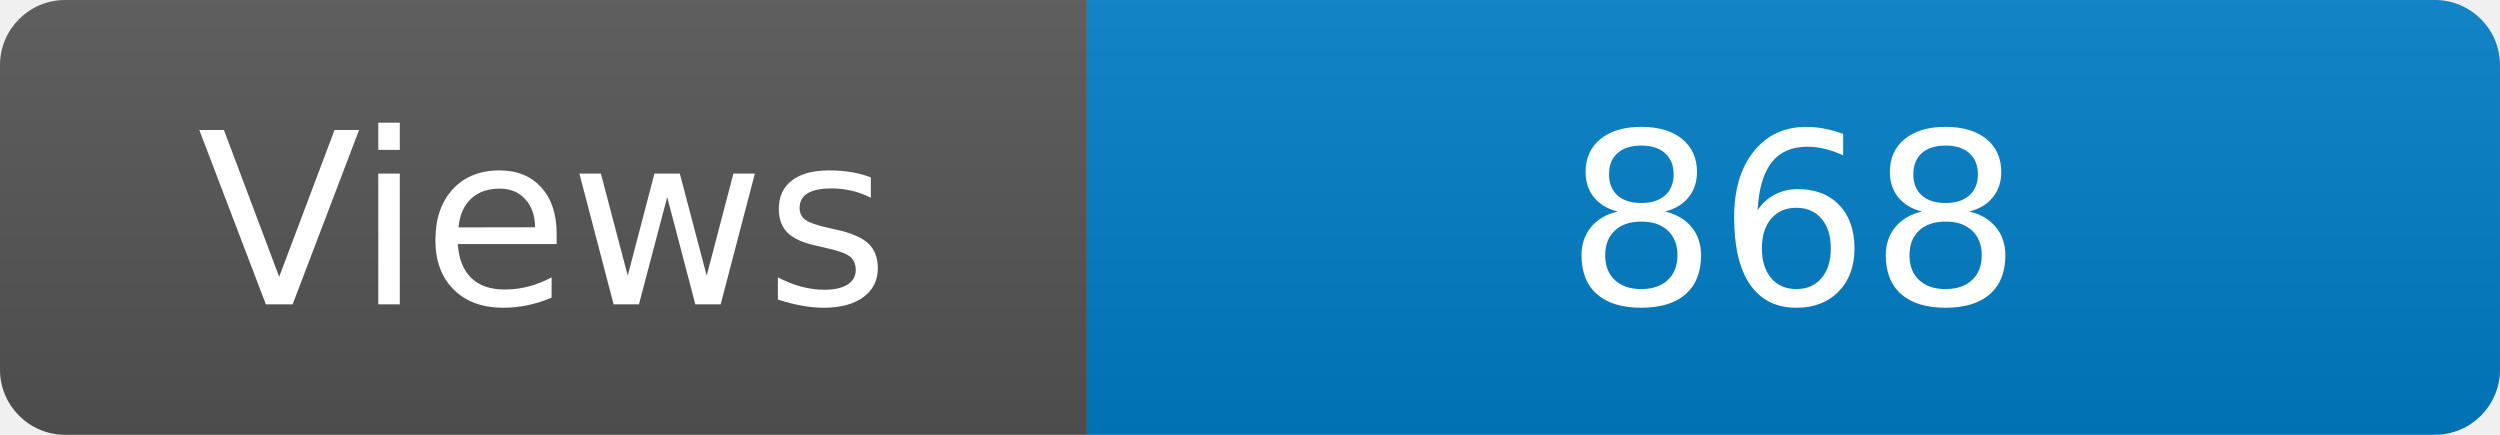
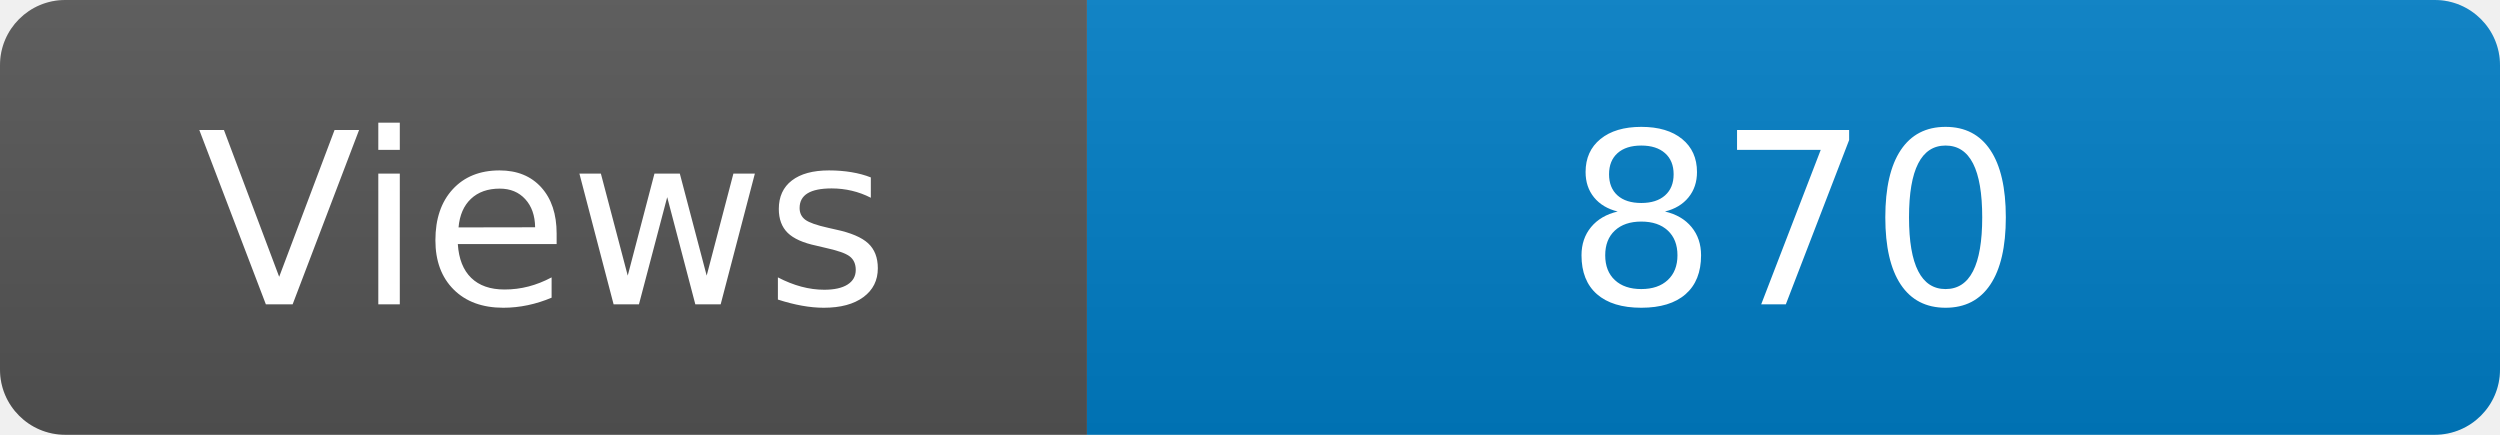
<svg xmlns="http://www.w3.org/2000/svg" width="115" height="20" role="img" aria-label="Maintained?: yes">
  <linearGradient id="s" x2="0" y2="100%">
    <stop offset="0" stop-color="#bbb" stop-opacity=".1" />
    <stop offset="1" stop-opacity=".1" />
  </linearGradient>
  <clipPath id="r">
    <rect width="115" height="20" rx="3" fill="#fff" />
  </clipPath>
  <g clip-path="url(#r)">
    <rect width="50" height="20" fill="#555" />
    <rect x="50" width="160" height="20" fill="#007ec6" />
    <rect width="115" height="20" fill="url(#s)" />
  </g>
  <g fill="#fff" text-anchor="middle" font-family="Verdana,Geneva,DejaVu Sans,sans-serif" font-size="110">
    <text x="250" y="140" transform="scale(.1)" fill="#fff">Views</text>
-     <text x="825" y="140" transform="scale(.1)" fill="#fff">868</text>
+     <text x="825" y="140" transform="scale(.1)" fill="#fff">870</text>
  </g>
</svg>
